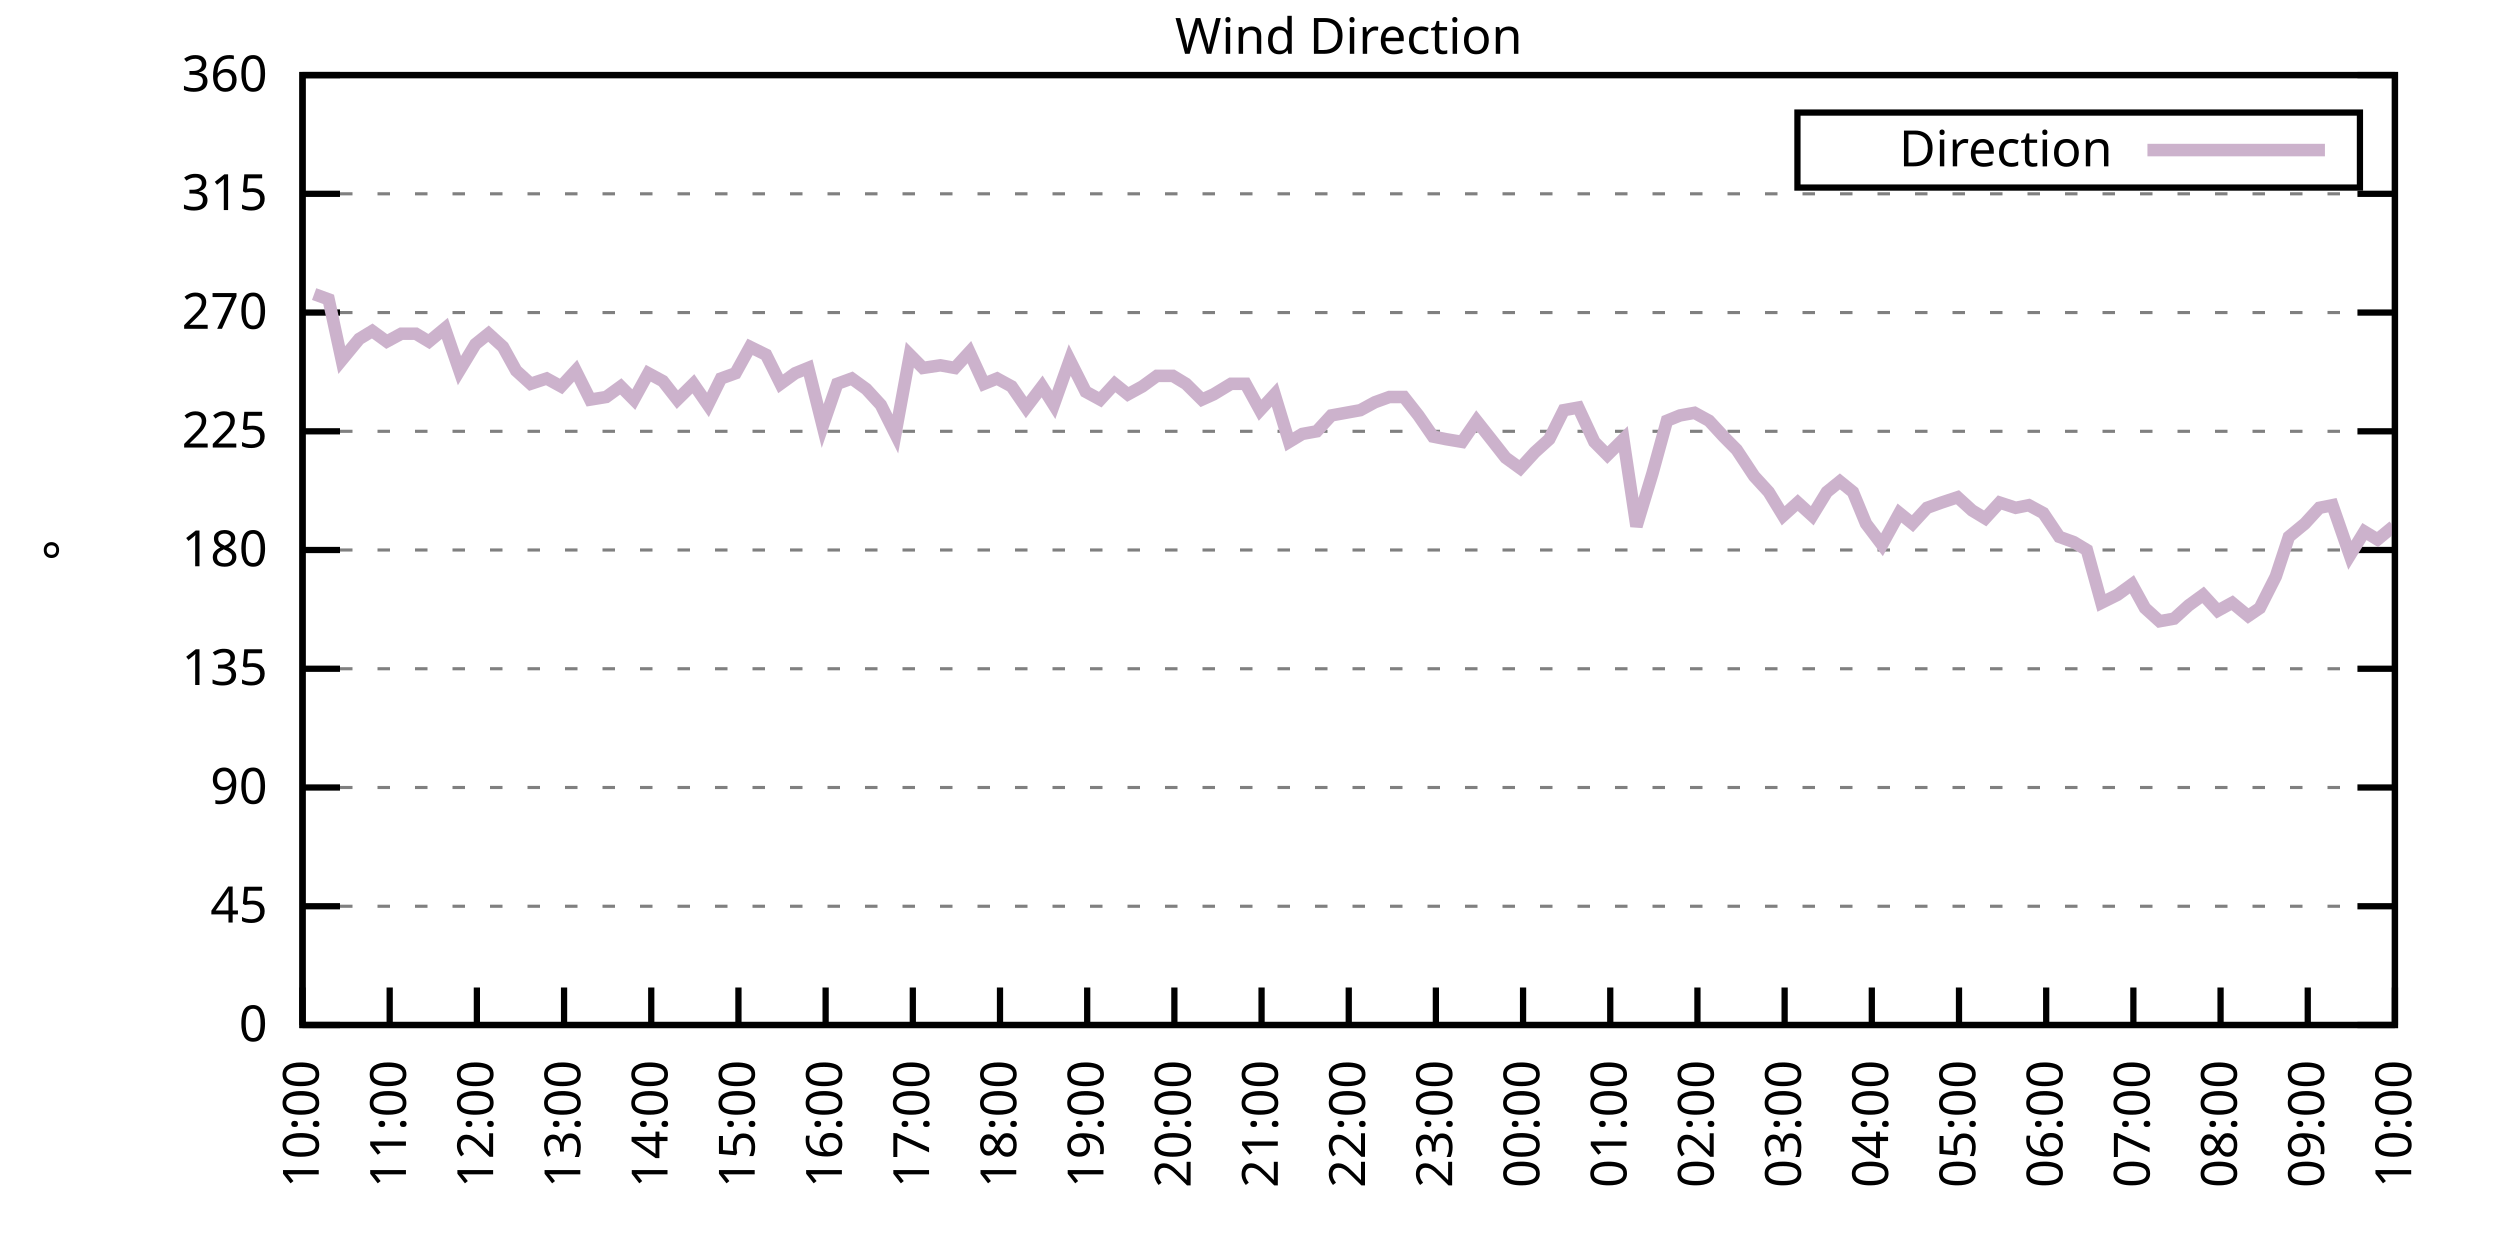
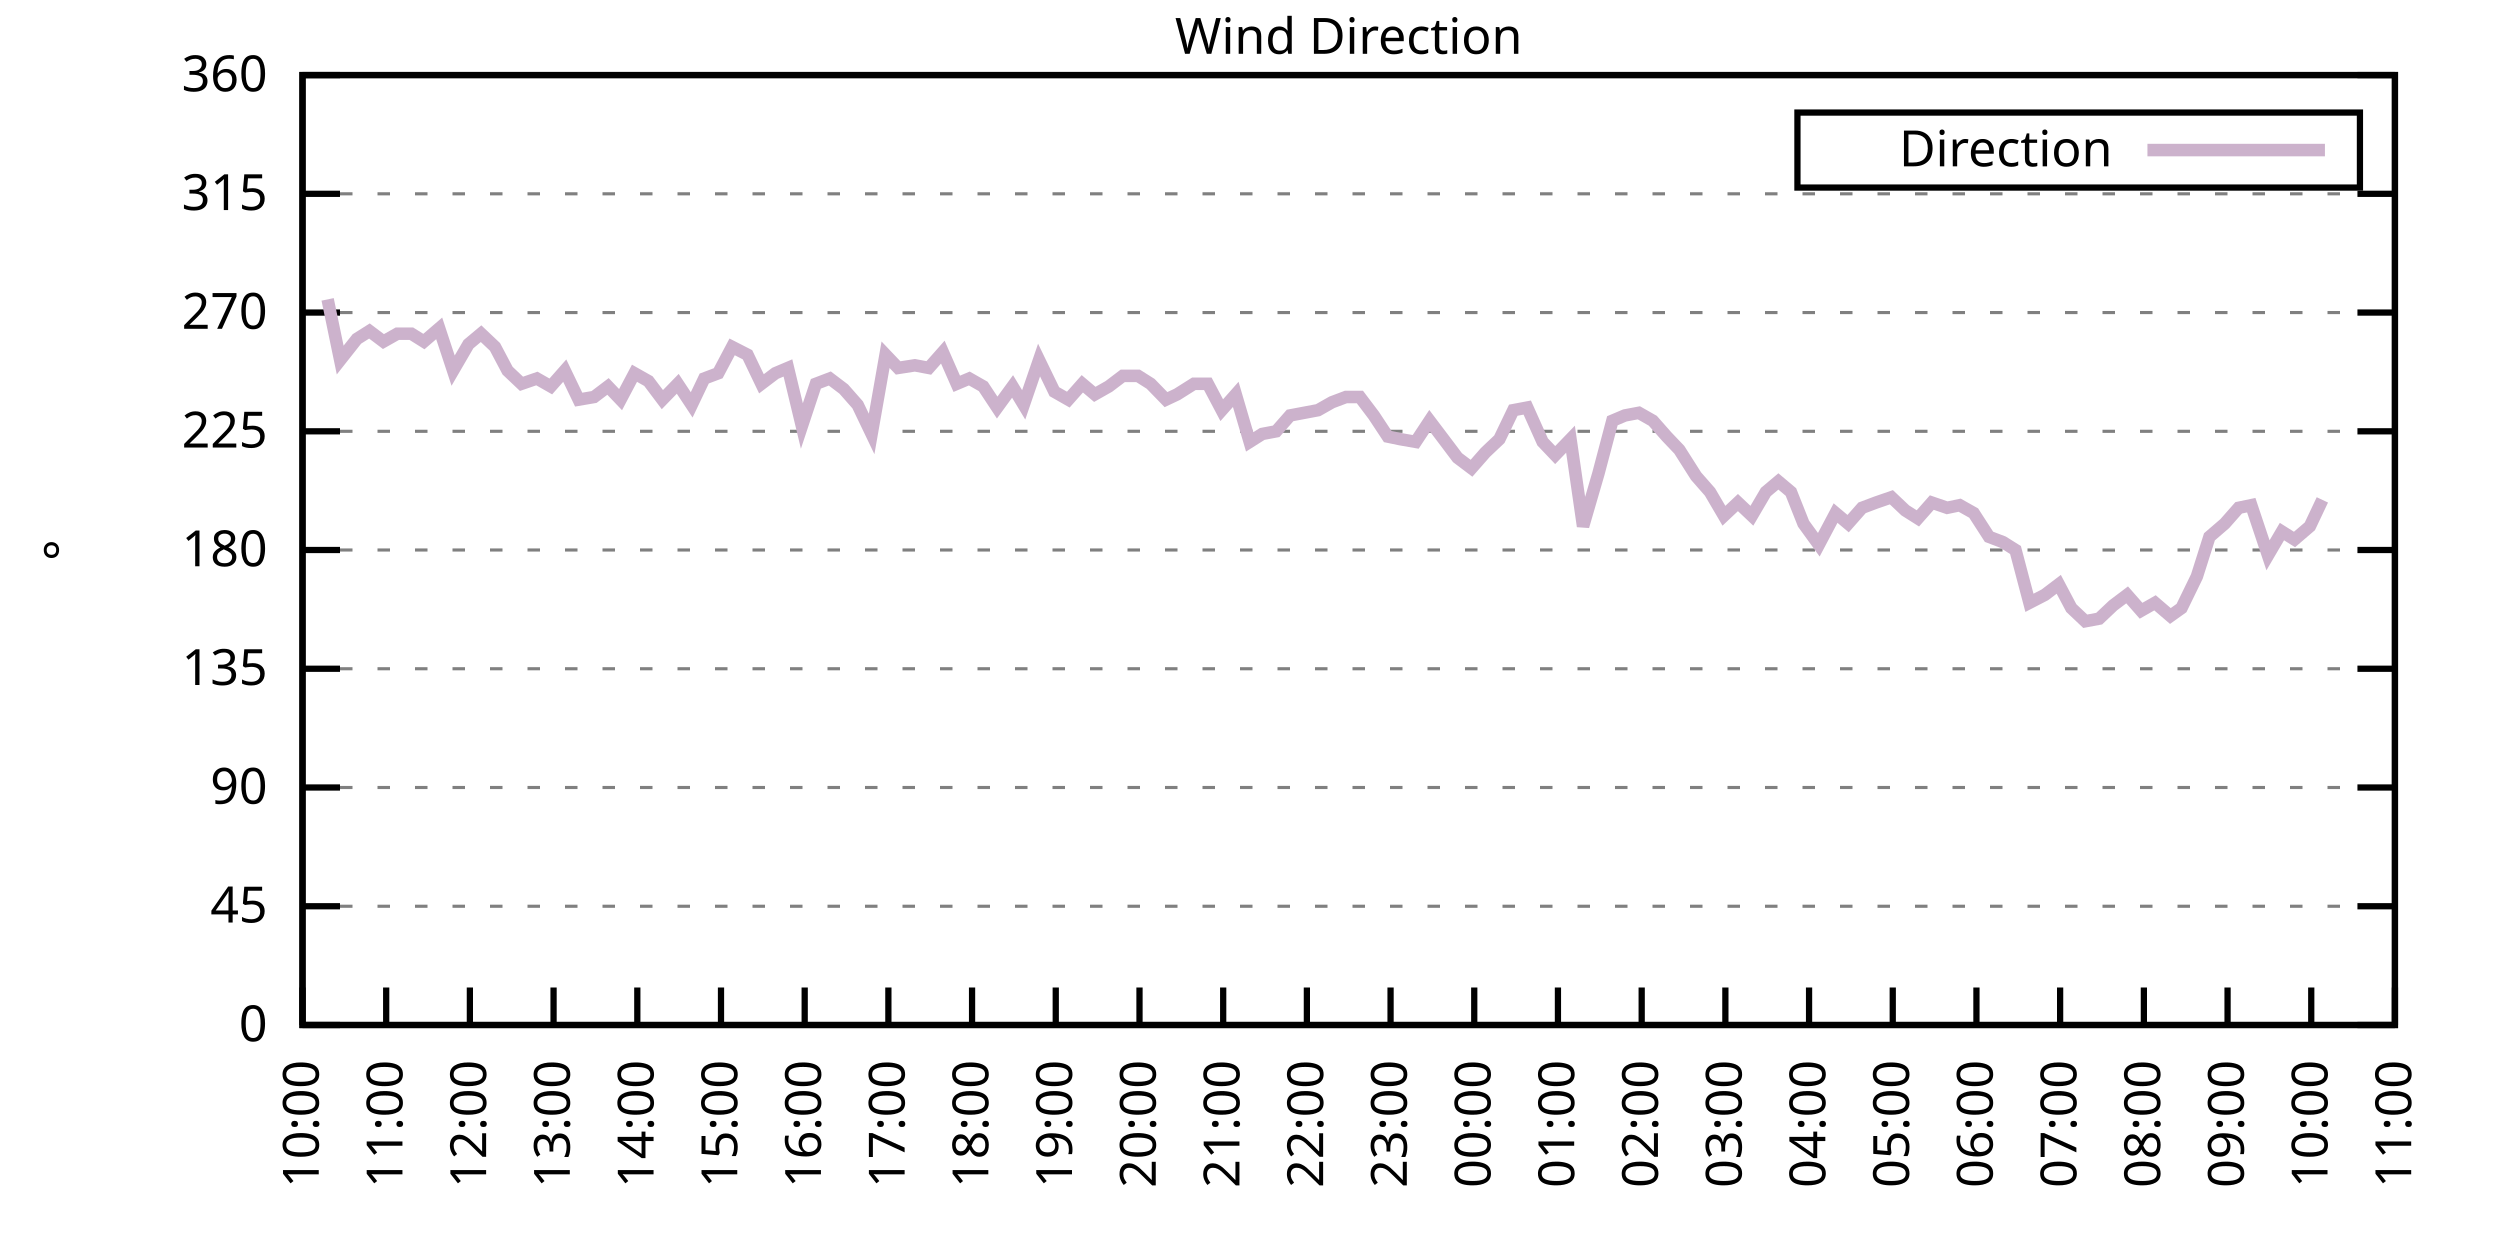
<svg xmlns="http://www.w3.org/2000/svg" xmlns:xlink="http://www.w3.org/1999/xlink" width="400" height="200" viewBox="0 0 400 200">
  <g id="gnuplot_canvas">
    <rect x="0" y="0" width="400" height="200" fill="none" />
    <defs>
      <circle id="gpDot" r="0.5" stroke-width="0.5" stroke="currentColor" />
      <path id="gpPt0" stroke-width="0.333" stroke="currentColor" d="M-1,0 h2 M0,-1 v2" />
      <path id="gpPt1" stroke-width="0.333" stroke="currentColor" d="M-1,-1 L1,1 M1,-1 L-1,1" />
      <path id="gpPt2" stroke-width="0.333" stroke="currentColor" d="M-1,0 L1,0 M0,-1 L0,1 M-1,-1 L1,1 M-1,1 L1,-1" />
      <rect id="gpPt3" stroke-width="0.333" stroke="currentColor" x="-1" y="-1" width="2" height="2" />
      <rect id="gpPt4" stroke-width="0.333" stroke="currentColor" fill="currentColor" x="-1" y="-1" width="2" height="2" />
      <circle id="gpPt5" stroke-width="0.333" stroke="currentColor" cx="0" cy="0" r="1" />
      <use xlink:href="#gpPt5" id="gpPt6" fill="currentColor" stroke="none" />
      <path id="gpPt7" stroke-width="0.333" stroke="currentColor" d="M0,-1.33 L-1.33,0.67 L1.33,0.67 z" />
      <use xlink:href="#gpPt7" id="gpPt8" fill="currentColor" stroke="none" />
      <use xlink:href="#gpPt7" id="gpPt9" stroke="currentColor" transform="rotate(180)" />
      <use xlink:href="#gpPt9" id="gpPt10" fill="currentColor" stroke="none" />
      <use xlink:href="#gpPt3" id="gpPt11" stroke="currentColor" transform="rotate(45)" />
      <use xlink:href="#gpPt11" id="gpPt12" fill="currentColor" stroke="none" />
      <path id="gpPt13" stroke-width="0.333" stroke="currentColor" d="M0,1.330 L1.265,0.411 L0.782,-1.067 L-0.782,-1.076 L-1.265,0.411 z" />
      <use xlink:href="#gpPt13" id="gpPt14" fill="currentColor" stroke="none" />
      <filter id="textbox" filterUnits="objectBoundingBox" x="0" y="0" height="1" width="1">
        <feFlood flood-color="white" flood-opacity="1" result="bgnd" />
        <feComposite in="SourceGraphic" in2="bgnd" operator="atop" />
      </filter>
      <filter id="greybox" filterUnits="objectBoundingBox" x="0" y="0" height="1" width="1">
        <feFlood flood-color="lightgrey" flood-opacity="1" result="grey" />
        <feComposite in="SourceGraphic" in2="grey" operator="atop" />
      </filter>
    </defs>
    <g fill="none" color="white" stroke="currentColor" stroke-width="1.00" stroke-linecap="butt" stroke-linejoin="miter">
</g>
    <g fill="none" color="black" stroke="currentColor" stroke-width="1.00" stroke-linecap="butt" stroke-linejoin="miter">
      <g stroke="none" shape-rendering="crispEdges">
        <polygon fill="rgb(255, 255, 255)" points="48.40,164.00 383.18,164.00 383.18,12.02 48.40,12.02 " />
      </g>
    </g>
    <g fill="none" color="black" stroke="currentColor" stroke-width="1.00" stroke-linecap="butt" stroke-linejoin="miter">
</g>
    <g fill="none" color="black" stroke="black" stroke-width="0.50" stroke-linecap="butt" stroke-linejoin="miter">
</g>
    <g fill="none" color="gray" stroke="currentColor" stroke-width="0.50" stroke-linecap="butt" stroke-linejoin="miter">
      <path stroke="gray" stroke-dasharray="2,4" class="gridline" d="M48.40,164.00 L383.19,164.00  " />
    </g>
    <g fill="none" color="gray" stroke="gray" stroke-width="1.00" stroke-linecap="butt" stroke-linejoin="miter">
</g>
    <g fill="none" color="black" stroke="currentColor" stroke-width="1.00" stroke-linecap="butt" stroke-linejoin="miter">
      <path stroke="black" d="M48.40,164.00 L54.40,164.00 M383.19,164.00 L377.19,164.00  " />
      <g transform="translate(42.80,166.60)" stroke="none" fill="black" font-family="Sans" font-size="8.00" text-anchor="end">
        <text>
          <tspan font-family="Sans"> 0</tspan>
        </text>
      </g>
    </g>
    <g fill="none" color="black" stroke="currentColor" stroke-width="1.00" stroke-linecap="butt" stroke-linejoin="miter">
</g>
    <g fill="none" color="black" stroke="black" stroke-width="0.50" stroke-linecap="butt" stroke-linejoin="miter">
</g>
    <g fill="none" color="gray" stroke="currentColor" stroke-width="0.50" stroke-linecap="butt" stroke-linejoin="miter">
      <path stroke="gray" stroke-dasharray="2,4" class="gridline" d="M48.40,145.00 L383.19,145.00  " />
    </g>
    <g fill="none" color="gray" stroke="gray" stroke-width="1.00" stroke-linecap="butt" stroke-linejoin="miter">
</g>
    <g fill="none" color="black" stroke="currentColor" stroke-width="1.00" stroke-linecap="butt" stroke-linejoin="miter">
      <path stroke="black" d="M48.40,145.00 L54.40,145.00 M383.19,145.00 L377.19,145.00  " />
      <g transform="translate(42.80,147.60)" stroke="none" fill="black" font-family="Sans" font-size="8.00" text-anchor="end">
        <text>
          <tspan font-family="Sans"> 45</tspan>
        </text>
      </g>
    </g>
    <g fill="none" color="black" stroke="currentColor" stroke-width="1.00" stroke-linecap="butt" stroke-linejoin="miter">
</g>
    <g fill="none" color="black" stroke="black" stroke-width="0.50" stroke-linecap="butt" stroke-linejoin="miter">
</g>
    <g fill="none" color="gray" stroke="currentColor" stroke-width="0.50" stroke-linecap="butt" stroke-linejoin="miter">
      <path stroke="gray" stroke-dasharray="2,4" class="gridline" d="M48.40,126.00 L383.19,126.00  " />
    </g>
    <g fill="none" color="gray" stroke="gray" stroke-width="1.00" stroke-linecap="butt" stroke-linejoin="miter">
</g>
    <g fill="none" color="black" stroke="currentColor" stroke-width="1.00" stroke-linecap="butt" stroke-linejoin="miter">
      <path stroke="black" d="M48.40,126.00 L54.40,126.00 M383.19,126.00 L377.19,126.00  " />
      <g transform="translate(42.80,128.60)" stroke="none" fill="black" font-family="Sans" font-size="8.00" text-anchor="end">
        <text>
          <tspan font-family="Sans"> 90</tspan>
        </text>
      </g>
    </g>
    <g fill="none" color="black" stroke="currentColor" stroke-width="1.00" stroke-linecap="butt" stroke-linejoin="miter">
</g>
    <g fill="none" color="black" stroke="black" stroke-width="0.50" stroke-linecap="butt" stroke-linejoin="miter">
</g>
    <g fill="none" color="gray" stroke="currentColor" stroke-width="0.50" stroke-linecap="butt" stroke-linejoin="miter">
      <path stroke="gray" stroke-dasharray="2,4" class="gridline" d="M48.40,107.00 L383.19,107.00  " />
    </g>
    <g fill="none" color="gray" stroke="gray" stroke-width="1.00" stroke-linecap="butt" stroke-linejoin="miter">
</g>
    <g fill="none" color="black" stroke="currentColor" stroke-width="1.00" stroke-linecap="butt" stroke-linejoin="miter">
      <path stroke="black" d="M48.40,107.00 L54.40,107.00 M383.19,107.00 L377.19,107.00  " />
      <g transform="translate(42.80,109.60)" stroke="none" fill="black" font-family="Sans" font-size="8.00" text-anchor="end">
        <text>
          <tspan font-family="Sans"> 135</tspan>
        </text>
      </g>
    </g>
    <g fill="none" color="black" stroke="currentColor" stroke-width="1.00" stroke-linecap="butt" stroke-linejoin="miter">
</g>
    <g fill="none" color="black" stroke="black" stroke-width="0.50" stroke-linecap="butt" stroke-linejoin="miter">
</g>
    <g fill="none" color="gray" stroke="currentColor" stroke-width="0.50" stroke-linecap="butt" stroke-linejoin="miter">
      <path stroke="gray" stroke-dasharray="2,4" class="gridline" d="M48.40,88.00 L383.19,88.00  " />
    </g>
    <g fill="none" color="gray" stroke="gray" stroke-width="1.00" stroke-linecap="butt" stroke-linejoin="miter">
</g>
    <g fill="none" color="black" stroke="currentColor" stroke-width="1.00" stroke-linecap="butt" stroke-linejoin="miter">
      <path stroke="black" d="M48.40,88.00 L54.40,88.00 M383.19,88.00 L377.19,88.00  " />
      <g transform="translate(42.80,90.60)" stroke="none" fill="black" font-family="Sans" font-size="8.00" text-anchor="end">
        <text>
          <tspan font-family="Sans"> 180</tspan>
        </text>
      </g>
    </g>
    <g fill="none" color="black" stroke="currentColor" stroke-width="1.00" stroke-linecap="butt" stroke-linejoin="miter">
</g>
    <g fill="none" color="black" stroke="black" stroke-width="0.50" stroke-linecap="butt" stroke-linejoin="miter">
</g>
    <g fill="none" color="gray" stroke="currentColor" stroke-width="0.50" stroke-linecap="butt" stroke-linejoin="miter">
      <path stroke="gray" stroke-dasharray="2,4" class="gridline" d="M48.40,69.01 L383.19,69.01  " />
    </g>
    <g fill="none" color="gray" stroke="gray" stroke-width="1.00" stroke-linecap="butt" stroke-linejoin="miter">
</g>
    <g fill="none" color="black" stroke="currentColor" stroke-width="1.00" stroke-linecap="butt" stroke-linejoin="miter">
      <path stroke="black" d="M48.40,69.01 L54.40,69.01 M383.19,69.01 L377.19,69.01  " />
      <g transform="translate(42.80,71.61)" stroke="none" fill="black" font-family="Sans" font-size="8.00" text-anchor="end">
        <text>
          <tspan font-family="Sans"> 225</tspan>
        </text>
      </g>
    </g>
    <g fill="none" color="black" stroke="currentColor" stroke-width="1.00" stroke-linecap="butt" stroke-linejoin="miter">
</g>
    <g fill="none" color="black" stroke="black" stroke-width="0.50" stroke-linecap="butt" stroke-linejoin="miter">
</g>
    <g fill="none" color="gray" stroke="currentColor" stroke-width="0.50" stroke-linecap="butt" stroke-linejoin="miter">
      <path stroke="gray" stroke-dasharray="2,4" class="gridline" d="M48.40,50.01 L383.19,50.01  " />
    </g>
    <g fill="none" color="gray" stroke="gray" stroke-width="1.00" stroke-linecap="butt" stroke-linejoin="miter">
</g>
    <g fill="none" color="black" stroke="currentColor" stroke-width="1.00" stroke-linecap="butt" stroke-linejoin="miter">
      <path stroke="black" d="M48.40,50.01 L54.40,50.01 M383.19,50.01 L377.19,50.01  " />
      <g transform="translate(42.80,52.61)" stroke="none" fill="black" font-family="Sans" font-size="8.00" text-anchor="end">
        <text>
          <tspan font-family="Sans"> 270</tspan>
        </text>
      </g>
    </g>
    <g fill="none" color="black" stroke="currentColor" stroke-width="1.00" stroke-linecap="butt" stroke-linejoin="miter">
</g>
    <g fill="none" color="black" stroke="black" stroke-width="0.50" stroke-linecap="butt" stroke-linejoin="miter">
</g>
    <g fill="none" color="gray" stroke="currentColor" stroke-width="0.50" stroke-linecap="butt" stroke-linejoin="miter">
      <path stroke="gray" stroke-dasharray="2,4" class="gridline" d="M48.40,31.01 L383.19,31.01  " />
    </g>
    <g fill="none" color="gray" stroke="gray" stroke-width="1.00" stroke-linecap="butt" stroke-linejoin="miter">
</g>
    <g fill="none" color="black" stroke="currentColor" stroke-width="1.00" stroke-linecap="butt" stroke-linejoin="miter">
      <path stroke="black" d="M48.40,31.01 L54.40,31.01 M383.19,31.01 L377.19,31.01  " />
      <g transform="translate(42.80,33.61)" stroke="none" fill="black" font-family="Sans" font-size="8.00" text-anchor="end">
        <text>
          <tspan font-family="Sans"> 315</tspan>
        </text>
      </g>
    </g>
    <g fill="none" color="black" stroke="currentColor" stroke-width="1.00" stroke-linecap="butt" stroke-linejoin="miter">
</g>
    <g fill="none" color="black" stroke="black" stroke-width="0.50" stroke-linecap="butt" stroke-linejoin="miter">
</g>
    <g fill="none" color="gray" stroke="currentColor" stroke-width="0.50" stroke-linecap="butt" stroke-linejoin="miter">
      <path stroke="gray" stroke-dasharray="2,4" class="gridline" d="M48.40,12.01 L383.19,12.01  " />
    </g>
    <g fill="none" color="gray" stroke="gray" stroke-width="1.00" stroke-linecap="butt" stroke-linejoin="miter">
</g>
    <g fill="none" color="black" stroke="currentColor" stroke-width="1.00" stroke-linecap="butt" stroke-linejoin="miter">
      <path stroke="black" d="M48.40,12.01 L54.40,12.01 M383.19,12.01 L377.19,12.01  " />
      <g transform="translate(42.80,14.61)" stroke="none" fill="black" font-family="Sans" font-size="8.00" text-anchor="end">
        <text>
          <tspan font-family="Sans"> 360</tspan>
        </text>
      </g>
    </g>
    <g fill="none" color="black" stroke="currentColor" stroke-width="1.00" stroke-linecap="butt" stroke-linejoin="miter">
      <path stroke="black" d="M48.40,164.00 L48.40,158.00  " />
      <g transform="translate(51.00,169.60) rotate(270.00)" stroke="none" fill="black" font-family="Sans" font-size="8.00" text-anchor="end">
        <text>
          <tspan font-family="Sans">10:00</tspan>
        </text>
      </g>
    </g>
    <g fill="none" color="black" stroke="currentColor" stroke-width="1.00" stroke-linecap="butt" stroke-linejoin="miter">
-       <path stroke="black" d="M62.35,164.00 L62.35,158.00  " />
-       <g transform="translate(64.95,169.60) rotate(270.00)" stroke="none" fill="black" font-family="Sans" font-size="8.00" text-anchor="end">
+       <path stroke="black" d="M61.79,164.00 L61.79,158.00  " />
+       <g transform="translate(64.39,169.60) rotate(270.00)" stroke="none" fill="black" font-family="Sans" font-size="8.00" text-anchor="end">
        <text>
          <tspan font-family="Sans">11:00</tspan>
        </text>
      </g>
    </g>
    <g fill="none" color="black" stroke="currentColor" stroke-width="1.00" stroke-linecap="butt" stroke-linejoin="miter">
-       <path stroke="black" d="M76.30,164.00 L76.30,158.00  " />
-       <g transform="translate(78.90,169.60) rotate(270.00)" stroke="none" fill="black" font-family="Sans" font-size="8.00" text-anchor="end">
+       <path stroke="black" d="M75.18,164.00 L75.18,158.00  " />
+       <g transform="translate(77.78,169.60) rotate(270.00)" stroke="none" fill="black" font-family="Sans" font-size="8.00" text-anchor="end">
        <text>
          <tspan font-family="Sans">12:00</tspan>
        </text>
      </g>
    </g>
    <g fill="none" color="black" stroke="currentColor" stroke-width="1.00" stroke-linecap="butt" stroke-linejoin="miter">
-       <path stroke="black" d="M90.25,164.00 L90.25,158.00  " />
-       <g transform="translate(92.85,169.60) rotate(270.00)" stroke="none" fill="black" font-family="Sans" font-size="8.00" text-anchor="end">
+       <path stroke="black" d="M88.57,164.00 L88.57,158.00  " />
+       <g transform="translate(91.17,169.60) rotate(270.00)" stroke="none" fill="black" font-family="Sans" font-size="8.00" text-anchor="end">
        <text>
          <tspan font-family="Sans">13:00</tspan>
        </text>
      </g>
    </g>
    <g fill="none" color="black" stroke="currentColor" stroke-width="1.00" stroke-linecap="butt" stroke-linejoin="miter">
-       <path stroke="black" d="M104.20,164.00 L104.20,158.00  " />
-       <g transform="translate(106.80,169.60) rotate(270.00)" stroke="none" fill="black" font-family="Sans" font-size="8.00" text-anchor="end">
+       <path stroke="black" d="M101.97,164.00 L101.97,158.00  " />
+       <g transform="translate(104.57,169.60) rotate(270.00)" stroke="none" fill="black" font-family="Sans" font-size="8.00" text-anchor="end">
        <text>
          <tspan font-family="Sans">14:00</tspan>
        </text>
      </g>
    </g>
    <g fill="none" color="black" stroke="currentColor" stroke-width="1.00" stroke-linecap="butt" stroke-linejoin="miter">
-       <path stroke="black" d="M118.15,164.00 L118.15,158.00  " />
-       <g transform="translate(120.75,169.60) rotate(270.00)" stroke="none" fill="black" font-family="Sans" font-size="8.00" text-anchor="end">
+       <path stroke="black" d="M115.36,164.00 L115.36,158.00  " />
+       <g transform="translate(117.96,169.60) rotate(270.00)" stroke="none" fill="black" font-family="Sans" font-size="8.00" text-anchor="end">
        <text>
          <tspan font-family="Sans">15:00</tspan>
        </text>
      </g>
    </g>
    <g fill="none" color="black" stroke="currentColor" stroke-width="1.00" stroke-linecap="butt" stroke-linejoin="miter">
-       <path stroke="black" d="M132.10,164.00 L132.10,158.00  " />
-       <g transform="translate(134.70,169.60) rotate(270.00)" stroke="none" fill="black" font-family="Sans" font-size="8.00" text-anchor="end">
+       <path stroke="black" d="M128.75,164.00 L128.75,158.00  " />
+       <g transform="translate(131.35,169.60) rotate(270.00)" stroke="none" fill="black" font-family="Sans" font-size="8.00" text-anchor="end">
        <text>
          <tspan font-family="Sans">16:00</tspan>
        </text>
      </g>
    </g>
    <g fill="none" color="black" stroke="currentColor" stroke-width="1.00" stroke-linecap="butt" stroke-linejoin="miter">
-       <path stroke="black" d="M146.05,164.00 L146.05,158.00  " />
-       <g transform="translate(148.65,169.60) rotate(270.00)" stroke="none" fill="black" font-family="Sans" font-size="8.00" text-anchor="end">
+       <path stroke="black" d="M142.14,164.00 L142.14,158.00  " />
+       <g transform="translate(144.74,169.60) rotate(270.00)" stroke="none" fill="black" font-family="Sans" font-size="8.00" text-anchor="end">
        <text>
          <tspan font-family="Sans">17:00</tspan>
        </text>
      </g>
    </g>
    <g fill="none" color="black" stroke="currentColor" stroke-width="1.00" stroke-linecap="butt" stroke-linejoin="miter">
-       <path stroke="black" d="M160.00,164.00 L160.00,158.00  " />
-       <g transform="translate(162.60,169.60) rotate(270.00)" stroke="none" fill="black" font-family="Sans" font-size="8.00" text-anchor="end">
+       <path stroke="black" d="M155.53,164.00 L155.53,158.00  " />
+       <g transform="translate(158.13,169.60) rotate(270.00)" stroke="none" fill="black" font-family="Sans" font-size="8.00" text-anchor="end">
        <text>
          <tspan font-family="Sans">18:00</tspan>
        </text>
      </g>
    </g>
    <g fill="none" color="black" stroke="currentColor" stroke-width="1.00" stroke-linecap="butt" stroke-linejoin="miter">
-       <path stroke="black" d="M173.95,164.00 L173.95,158.00  " />
-       <g transform="translate(176.55,169.60) rotate(270.00)" stroke="none" fill="black" font-family="Sans" font-size="8.00" text-anchor="end">
+       <path stroke="black" d="M168.92,164.00 L168.92,158.00  " />
+       <g transform="translate(171.52,169.60) rotate(270.00)" stroke="none" fill="black" font-family="Sans" font-size="8.00" text-anchor="end">
        <text>
          <tspan font-family="Sans">19:00</tspan>
        </text>
      </g>
    </g>
    <g fill="none" color="black" stroke="currentColor" stroke-width="1.00" stroke-linecap="butt" stroke-linejoin="miter">
-       <path stroke="black" d="M187.90,164.00 L187.90,158.00  " />
-       <g transform="translate(190.50,169.60) rotate(270.00)" stroke="none" fill="black" font-family="Sans" font-size="8.00" text-anchor="end">
+       <path stroke="black" d="M182.32,164.00 L182.32,158.00  " />
+       <g transform="translate(184.92,169.60) rotate(270.00)" stroke="none" fill="black" font-family="Sans" font-size="8.00" text-anchor="end">
        <text>
          <tspan font-family="Sans">20:00</tspan>
        </text>
      </g>
    </g>
    <g fill="none" color="black" stroke="currentColor" stroke-width="1.00" stroke-linecap="butt" stroke-linejoin="miter">
-       <path stroke="black" d="M201.85,164.00 L201.85,158.00  " />
-       <g transform="translate(204.45,169.60) rotate(270.00)" stroke="none" fill="black" font-family="Sans" font-size="8.00" text-anchor="end">
+       <path stroke="black" d="M195.71,164.00 L195.71,158.00  " />
+       <g transform="translate(198.31,169.60) rotate(270.00)" stroke="none" fill="black" font-family="Sans" font-size="8.00" text-anchor="end">
        <text>
          <tspan font-family="Sans">21:00</tspan>
        </text>
      </g>
    </g>
    <g fill="none" color="black" stroke="currentColor" stroke-width="1.00" stroke-linecap="butt" stroke-linejoin="miter">
-       <path stroke="black" d="M215.80,164.00 L215.80,158.00  " />
-       <g transform="translate(218.40,169.60) rotate(270.00)" stroke="none" fill="black" font-family="Sans" font-size="8.00" text-anchor="end">
+       <path stroke="black" d="M209.10,164.00 L209.10,158.00  " />
+       <g transform="translate(211.70,169.60) rotate(270.00)" stroke="none" fill="black" font-family="Sans" font-size="8.00" text-anchor="end">
        <text>
          <tspan font-family="Sans">22:00</tspan>
        </text>
      </g>
    </g>
    <g fill="none" color="black" stroke="currentColor" stroke-width="1.00" stroke-linecap="butt" stroke-linejoin="miter">
-       <path stroke="black" d="M229.74,164.00 L229.74,158.00  " />
-       <g transform="translate(232.34,169.60) rotate(270.00)" stroke="none" fill="black" font-family="Sans" font-size="8.00" text-anchor="end">
+       <path stroke="black" d="M222.49,164.00 L222.49,158.00  " />
+       <g transform="translate(225.09,169.60) rotate(270.00)" stroke="none" fill="black" font-family="Sans" font-size="8.00" text-anchor="end">
        <text>
          <tspan font-family="Sans">23:00</tspan>
        </text>
      </g>
    </g>
    <g fill="none" color="black" stroke="currentColor" stroke-width="1.00" stroke-linecap="butt" stroke-linejoin="miter">
-       <path stroke="black" d="M243.69,164.00 L243.69,158.00  " />
-       <g transform="translate(246.29,169.60) rotate(270.00)" stroke="none" fill="black" font-family="Sans" font-size="8.00" text-anchor="end">
+       <path stroke="black" d="M235.88,164.00 L235.88,158.00  " />
+       <g transform="translate(238.48,169.60) rotate(270.00)" stroke="none" fill="black" font-family="Sans" font-size="8.00" text-anchor="end">
        <text>
          <tspan font-family="Sans">00:00</tspan>
        </text>
      </g>
    </g>
    <g fill="none" color="black" stroke="currentColor" stroke-width="1.00" stroke-linecap="butt" stroke-linejoin="miter">
-       <path stroke="black" d="M257.64,164.00 L257.64,158.00  " />
-       <g transform="translate(260.24,169.60) rotate(270.00)" stroke="none" fill="black" font-family="Sans" font-size="8.00" text-anchor="end">
+       <path stroke="black" d="M249.27,164.00 L249.27,158.00  " />
+       <g transform="translate(251.87,169.60) rotate(270.00)" stroke="none" fill="black" font-family="Sans" font-size="8.00" text-anchor="end">
        <text>
          <tspan font-family="Sans">01:00</tspan>
        </text>
      </g>
    </g>
    <g fill="none" color="black" stroke="currentColor" stroke-width="1.00" stroke-linecap="butt" stroke-linejoin="miter">
-       <path stroke="black" d="M271.59,164.00 L271.59,158.00  " />
-       <g transform="translate(274.19,169.60) rotate(270.00)" stroke="none" fill="black" font-family="Sans" font-size="8.00" text-anchor="end">
+       <path stroke="black" d="M262.67,164.00 L262.67,158.00  " />
+       <g transform="translate(265.27,169.60) rotate(270.00)" stroke="none" fill="black" font-family="Sans" font-size="8.00" text-anchor="end">
        <text>
          <tspan font-family="Sans">02:00</tspan>
        </text>
      </g>
    </g>
    <g fill="none" color="black" stroke="currentColor" stroke-width="1.00" stroke-linecap="butt" stroke-linejoin="miter">
-       <path stroke="black" d="M285.54,164.00 L285.54,158.00  " />
-       <g transform="translate(288.14,169.60) rotate(270.00)" stroke="none" fill="black" font-family="Sans" font-size="8.00" text-anchor="end">
+       <path stroke="black" d="M276.06,164.00 L276.06,158.00  " />
+       <g transform="translate(278.66,169.60) rotate(270.00)" stroke="none" fill="black" font-family="Sans" font-size="8.00" text-anchor="end">
        <text>
          <tspan font-family="Sans">03:00</tspan>
        </text>
      </g>
    </g>
    <g fill="none" color="black" stroke="currentColor" stroke-width="1.00" stroke-linecap="butt" stroke-linejoin="miter">
-       <path stroke="black" d="M299.49,164.00 L299.49,158.00  " />
-       <g transform="translate(302.09,169.60) rotate(270.00)" stroke="none" fill="black" font-family="Sans" font-size="8.00" text-anchor="end">
+       <path stroke="black" d="M289.45,164.00 L289.45,158.00  " />
+       <g transform="translate(292.05,169.60) rotate(270.00)" stroke="none" fill="black" font-family="Sans" font-size="8.00" text-anchor="end">
        <text>
          <tspan font-family="Sans">04:00</tspan>
        </text>
      </g>
    </g>
    <g fill="none" color="black" stroke="currentColor" stroke-width="1.00" stroke-linecap="butt" stroke-linejoin="miter">
-       <path stroke="black" d="M313.44,164.00 L313.44,158.00  " />
-       <g transform="translate(316.04,169.60) rotate(270.00)" stroke="none" fill="black" font-family="Sans" font-size="8.00" text-anchor="end">
+       <path stroke="black" d="M302.84,164.00 L302.84,158.00  " />
+       <g transform="translate(305.44,169.60) rotate(270.00)" stroke="none" fill="black" font-family="Sans" font-size="8.00" text-anchor="end">
        <text>
          <tspan font-family="Sans">05:00</tspan>
        </text>
      </g>
    </g>
    <g fill="none" color="black" stroke="currentColor" stroke-width="1.00" stroke-linecap="butt" stroke-linejoin="miter">
-       <path stroke="black" d="M327.39,164.00 L327.39,158.00  " />
-       <g transform="translate(329.99,169.60) rotate(270.00)" stroke="none" fill="black" font-family="Sans" font-size="8.00" text-anchor="end">
+       <path stroke="black" d="M316.23,164.00 L316.23,158.00  " />
+       <g transform="translate(318.83,169.60) rotate(270.00)" stroke="none" fill="black" font-family="Sans" font-size="8.00" text-anchor="end">
        <text>
          <tspan font-family="Sans">06:00</tspan>
        </text>
      </g>
    </g>
    <g fill="none" color="black" stroke="currentColor" stroke-width="1.00" stroke-linecap="butt" stroke-linejoin="miter">
-       <path stroke="black" d="M341.34,164.00 L341.34,158.00  " />
-       <g transform="translate(343.94,169.60) rotate(270.00)" stroke="none" fill="black" font-family="Sans" font-size="8.00" text-anchor="end">
+       <path stroke="black" d="M329.62,164.00 L329.62,158.00  " />
+       <g transform="translate(332.22,169.60) rotate(270.00)" stroke="none" fill="black" font-family="Sans" font-size="8.00" text-anchor="end">
        <text>
          <tspan font-family="Sans">07:00</tspan>
        </text>
      </g>
    </g>
    <g fill="none" color="black" stroke="currentColor" stroke-width="1.00" stroke-linecap="butt" stroke-linejoin="miter">
-       <path stroke="black" d="M355.29,164.00 L355.29,158.00  " />
-       <g transform="translate(357.89,169.60) rotate(270.00)" stroke="none" fill="black" font-family="Sans" font-size="8.00" text-anchor="end">
+       <path stroke="black" d="M343.02,164.00 L343.02,158.00  " />
+       <g transform="translate(345.62,169.60) rotate(270.00)" stroke="none" fill="black" font-family="Sans" font-size="8.00" text-anchor="end">
        <text>
          <tspan font-family="Sans">08:00</tspan>
        </text>
      </g>
    </g>
    <g fill="none" color="black" stroke="currentColor" stroke-width="1.00" stroke-linecap="butt" stroke-linejoin="miter">
-       <path stroke="black" d="M369.24,164.00 L369.24,158.00  " />
-       <g transform="translate(371.84,169.60) rotate(270.00)" stroke="none" fill="black" font-family="Sans" font-size="8.00" text-anchor="end">
+       <path stroke="black" d="M356.41,164.00 L356.41,158.00  " />
+       <g transform="translate(359.01,169.60) rotate(270.00)" stroke="none" fill="black" font-family="Sans" font-size="8.00" text-anchor="end">
        <text>
          <tspan font-family="Sans">09:00</tspan>
+         </text>
+       </g>
+     </g>
+     <g fill="none" color="black" stroke="currentColor" stroke-width="1.00" stroke-linecap="butt" stroke-linejoin="miter">
+       <path stroke="black" d="M369.80,164.00 L369.80,158.00  " />
+       <g transform="translate(372.40,169.60) rotate(270.00)" stroke="none" fill="black" font-family="Sans" font-size="8.00" text-anchor="end">
+         <text>
+           <tspan font-family="Sans">10:00</tspan>
        </text>
      </g>
    </g>
    <g fill="none" color="black" stroke="currentColor" stroke-width="1.00" stroke-linecap="butt" stroke-linejoin="miter">
      <path stroke="black" d="M383.19,164.00 L383.19,158.00  " />
      <g transform="translate(385.79,169.60) rotate(270.00)" stroke="none" fill="black" font-family="Sans" font-size="8.00" text-anchor="end">
        <text>
-           <tspan font-family="Sans">10:00</tspan>
+           <tspan font-family="Sans">11:00</tspan>
        </text>
      </g>
    </g>
    <g fill="none" color="black" stroke="currentColor" stroke-width="1.00" stroke-linecap="butt" stroke-linejoin="miter">
</g>
    <g fill="none" color="black" stroke="currentColor" stroke-width="1.00" stroke-linecap="butt" stroke-linejoin="miter">
      <path stroke="black" d="M48.40,12.01 L48.40,164.00 L383.19,164.00 L383.19,12.01 L48.40,12.01 Z  " />
    </g>
    <g fill="none" color="black" stroke="currentColor" stroke-width="1.00" stroke-linecap="butt" stroke-linejoin="miter">
</g>
    <g fill="none" color="black" stroke="currentColor" stroke-width="1.00" stroke-linecap="butt" stroke-linejoin="miter">
      <path stroke="black" d="M287.59,30.01 L287.59,18.01 L377.59,18.01 L377.59,30.01 L287.59,30.01 Z  " />
    </g>
    <g id="Wind_direction_plot_1">
      <g fill="none" color="white" stroke="black" stroke-width="2.00" stroke-linecap="butt" stroke-linejoin="miter">
</g>
      <g fill="none" color="black" stroke="currentColor" stroke-width="2.00" stroke-linecap="butt" stroke-linejoin="miter">
        <g transform="translate(337.99,26.61)" stroke="none" fill="black" font-family="Sans" font-size="8.00" text-anchor="end">
          <text>
            <tspan font-family="Sans">Direction</tspan>
          </text>
        </g>
      </g>
      <g fill="none" color="black" stroke="currentColor" stroke-width="2.00" stroke-linecap="butt" stroke-linejoin="miter">
-         <path stroke="rgb(204, 178, 204)" d="M343.59,24.01 L371.99,24.01 M50.26,47.05 L52.58,47.90 L54.68,57.61 L57.47,54.23 L59.56,52.96 L61.88,54.65   L64.21,53.39 L66.53,53.39 L68.63,54.65 L71.18,52.54 L73.51,59.30 L76.07,55.07 L78.16,53.39 L80.48,55.50   L82.58,59.30 L84.90,61.41 L87.46,60.56 L89.78,61.83 L92.11,59.30 L94.43,63.94 L96.99,63.52 L99.32,61.83   L101.41,63.94 L103.73,59.72 L106.06,60.98 L108.38,63.94 L110.94,61.41 L113.27,64.78 L115.36,60.56 L117.68,59.72   L120.01,55.50 L122.57,56.76 L124.89,61.41 L127.22,59.72 L129.31,58.87 L131.63,68.16 L133.96,61.41 L136.28,60.56   L138.61,62.25 L140.93,64.78 L143.26,69.43 L145.58,56.76 L147.67,58.87 L150.46,58.45 L152.79,58.87 L155.11,56.34   L157.44,61.41 L159.53,60.56 L161.86,61.83 L164.18,65.21 L166.74,61.83 L168.60,64.78 L171.16,57.61 L173.71,62.67   L176.04,63.94 L178.36,61.41 L180.46,63.10 L182.78,61.83 L185.11,60.14 L187.66,60.14 L189.76,61.41 L192.31,63.94   L194.17,63.10 L196.96,61.41 L199.29,61.41 L201.61,65.63 L203.94,63.10 L206.26,70.70 L208.36,69.43 L210.68,69.01   L213.01,66.47 L215.33,66.05 L217.65,65.63 L219.98,64.36 L222.30,63.52 L224.63,63.52 L226.95,66.47 L229.28,69.85   L231.37,70.27 L233.93,70.70 L236.25,67.32 L238.58,70.27 L240.90,73.23 L243.23,74.92 L245.55,72.38 L247.88,70.27   L250.20,65.63 L252.53,65.21 L255.09,70.70 L257.18,72.81 L259.74,70.27 L261.83,84.21 L264.39,75.76 L266.71,67.32   L268.80,66.47 L271.13,66.05 L273.45,67.32 L275.78,69.85 L277.87,71.96 L280.66,76.18 L282.99,78.72 L285.31,82.52   L287.64,80.41 L289.96,82.52 L292.29,78.72 L294.38,77.03 L296.47,78.72 L298.56,83.78 L301.12,87.16 L303.91,82.09   L306.00,83.78 L308.33,81.25 L310.65,80.41 L313.21,79.56 L315.53,81.67 L317.63,82.94 L319.95,80.41 L322.51,81.25   L324.60,80.83 L326.93,82.09 L329.48,85.89 L331.81,86.74 L333.90,88.00 L336.23,96.45 L338.78,95.18 L341.11,93.49   L343.20,97.29 L345.53,99.40 L347.85,98.98 L350.18,96.87 L352.50,95.18 L354.83,97.72 L357.15,96.45 L359.71,98.56   L361.57,97.29 L364.13,92.23 L366.22,85.89 L368.78,83.78 L371.10,81.25 L373.19,80.83 L375.98,88.85 L378.31,85.05   L380.40,86.32 L382.96,84.21  " />
+         <path stroke="rgb(204, 178, 204)" d="M343.59,24.01 L371.99,24.01 M52.42,47.90 L54.43,57.61 L57.10,54.23 L59.11,52.96 L61.35,54.65 L63.58,53.39   L65.81,53.39 L67.82,54.65 L70.27,52.54 L72.50,59.30 L74.96,55.07 L76.97,53.39 L79.20,55.50 L81.21,59.30   L83.44,61.41 L85.90,60.56 L88.13,61.83 L90.36,59.30 L92.59,63.94 L95.05,63.52 L97.28,61.83 L99.29,63.94   L101.52,59.72 L103.75,60.98 L105.98,63.94 L108.44,61.41 L110.67,64.78 L112.68,60.56 L114.91,59.72 L117.14,55.50   L119.60,56.76 L121.83,61.41 L124.06,59.72 L126.07,58.87 L128.30,68.16 L130.54,61.41 L132.77,60.56 L135.00,62.25   L137.23,64.78 L139.46,69.43 L141.69,56.76 L143.70,58.87 L146.38,58.45 L148.61,58.87 L150.85,56.34 L153.08,61.41   L155.09,60.56 L157.32,61.83 L159.55,65.21 L162.01,61.83 L163.79,64.78 L166.25,57.61 L168.70,62.67 L170.93,63.94   L173.17,61.41 L175.17,63.10 L177.41,61.83 L179.64,60.14 L182.09,60.14 L184.10,61.41 L186.56,63.94 L188.34,63.10   L191.02,61.41 L193.25,61.41 L195.48,65.63 L197.72,63.10 L199.95,70.70 L201.96,69.43 L204.19,69.01 L206.42,66.47   L208.65,66.05 L210.88,65.63 L213.12,64.36 L215.35,63.52 L217.58,63.52 L219.81,66.47 L222.04,69.85 L224.05,70.27   L226.51,70.70 L228.74,67.32 L230.97,70.27 L233.20,73.23 L235.44,74.92 L237.67,72.38 L239.90,70.27 L242.13,65.63   L244.36,65.21 L246.82,70.70 L248.83,72.81 L251.28,70.27 L253.29,84.21 L255.75,75.76 L257.98,67.32 L259.99,66.47   L262.22,66.05 L264.45,67.32 L266.68,69.85 L268.69,71.96 L271.37,76.18 L273.60,78.72 L275.83,82.52 L278.07,80.41   L280.30,82.52 L282.53,78.72 L284.54,77.03 L286.55,78.72 L288.56,83.78 L291.01,87.16 L293.69,82.09 L295.70,83.78   L297.93,81.25 L300.16,80.41 L302.62,79.56 L304.85,81.67 L306.86,82.94 L309.09,80.41 L311.54,81.25 L313.55,80.83   L315.79,82.09 L318.24,85.89 L320.47,86.74 L322.48,88.00 L324.71,96.45 L327.17,95.18 L329.40,93.49 L331.41,97.29   L333.64,99.40 L335.87,98.98 L338.10,96.87 L340.34,95.18 L342.57,97.72 L344.80,96.45 L347.26,98.56 L349.04,97.29   L351.50,92.23 L353.51,85.89 L355.96,83.78 L358.19,81.25 L360.20,80.83 L362.88,88.85 L365.11,85.05 L367.12,86.32   L369.58,84.21 L371.58,79.98  " />
      </g>
    </g>
    <g fill="none" color="black" stroke="currentColor" stroke-width="2.00" stroke-linecap="butt" stroke-linejoin="miter">
</g>
    <g fill="none" color="black" stroke="black" stroke-width="1.00" stroke-linecap="butt" stroke-linejoin="miter">
</g>
    <g fill="none" color="black" stroke="currentColor" stroke-width="1.00" stroke-linecap="butt" stroke-linejoin="miter">
      <path stroke="black" d="M48.40,12.01 L48.40,164.00 L383.19,164.00 L383.19,12.01 L48.40,12.01 Z  " />
      <g transform="translate(12.80,88.01) rotate(270.00)" stroke="none" fill="black" font-family="Sans" font-size="8.00" text-anchor="middle">
        <text>
          <tspan font-family="Sans">°</tspan>
        </text>
      </g>
    </g>
    <g fill="none" color="black" stroke="currentColor" stroke-width="1.00" stroke-linecap="butt" stroke-linejoin="miter">
</g>
    <g fill="none" color="black" stroke="currentColor" stroke-width="1.00" stroke-linecap="butt" stroke-linejoin="miter">
      <g transform="translate(215.79,8.61)" stroke="none" fill="black" font-family="Sans" font-size="8.00" text-anchor="middle">
        <text>
          <tspan font-family="Sans">Wind Direction</tspan>
        </text>
      </g>
    </g>
    <g fill="none" color="black" stroke="currentColor" stroke-width="1.00" stroke-linecap="butt" stroke-linejoin="miter">
</g>
  </g>
</svg>
